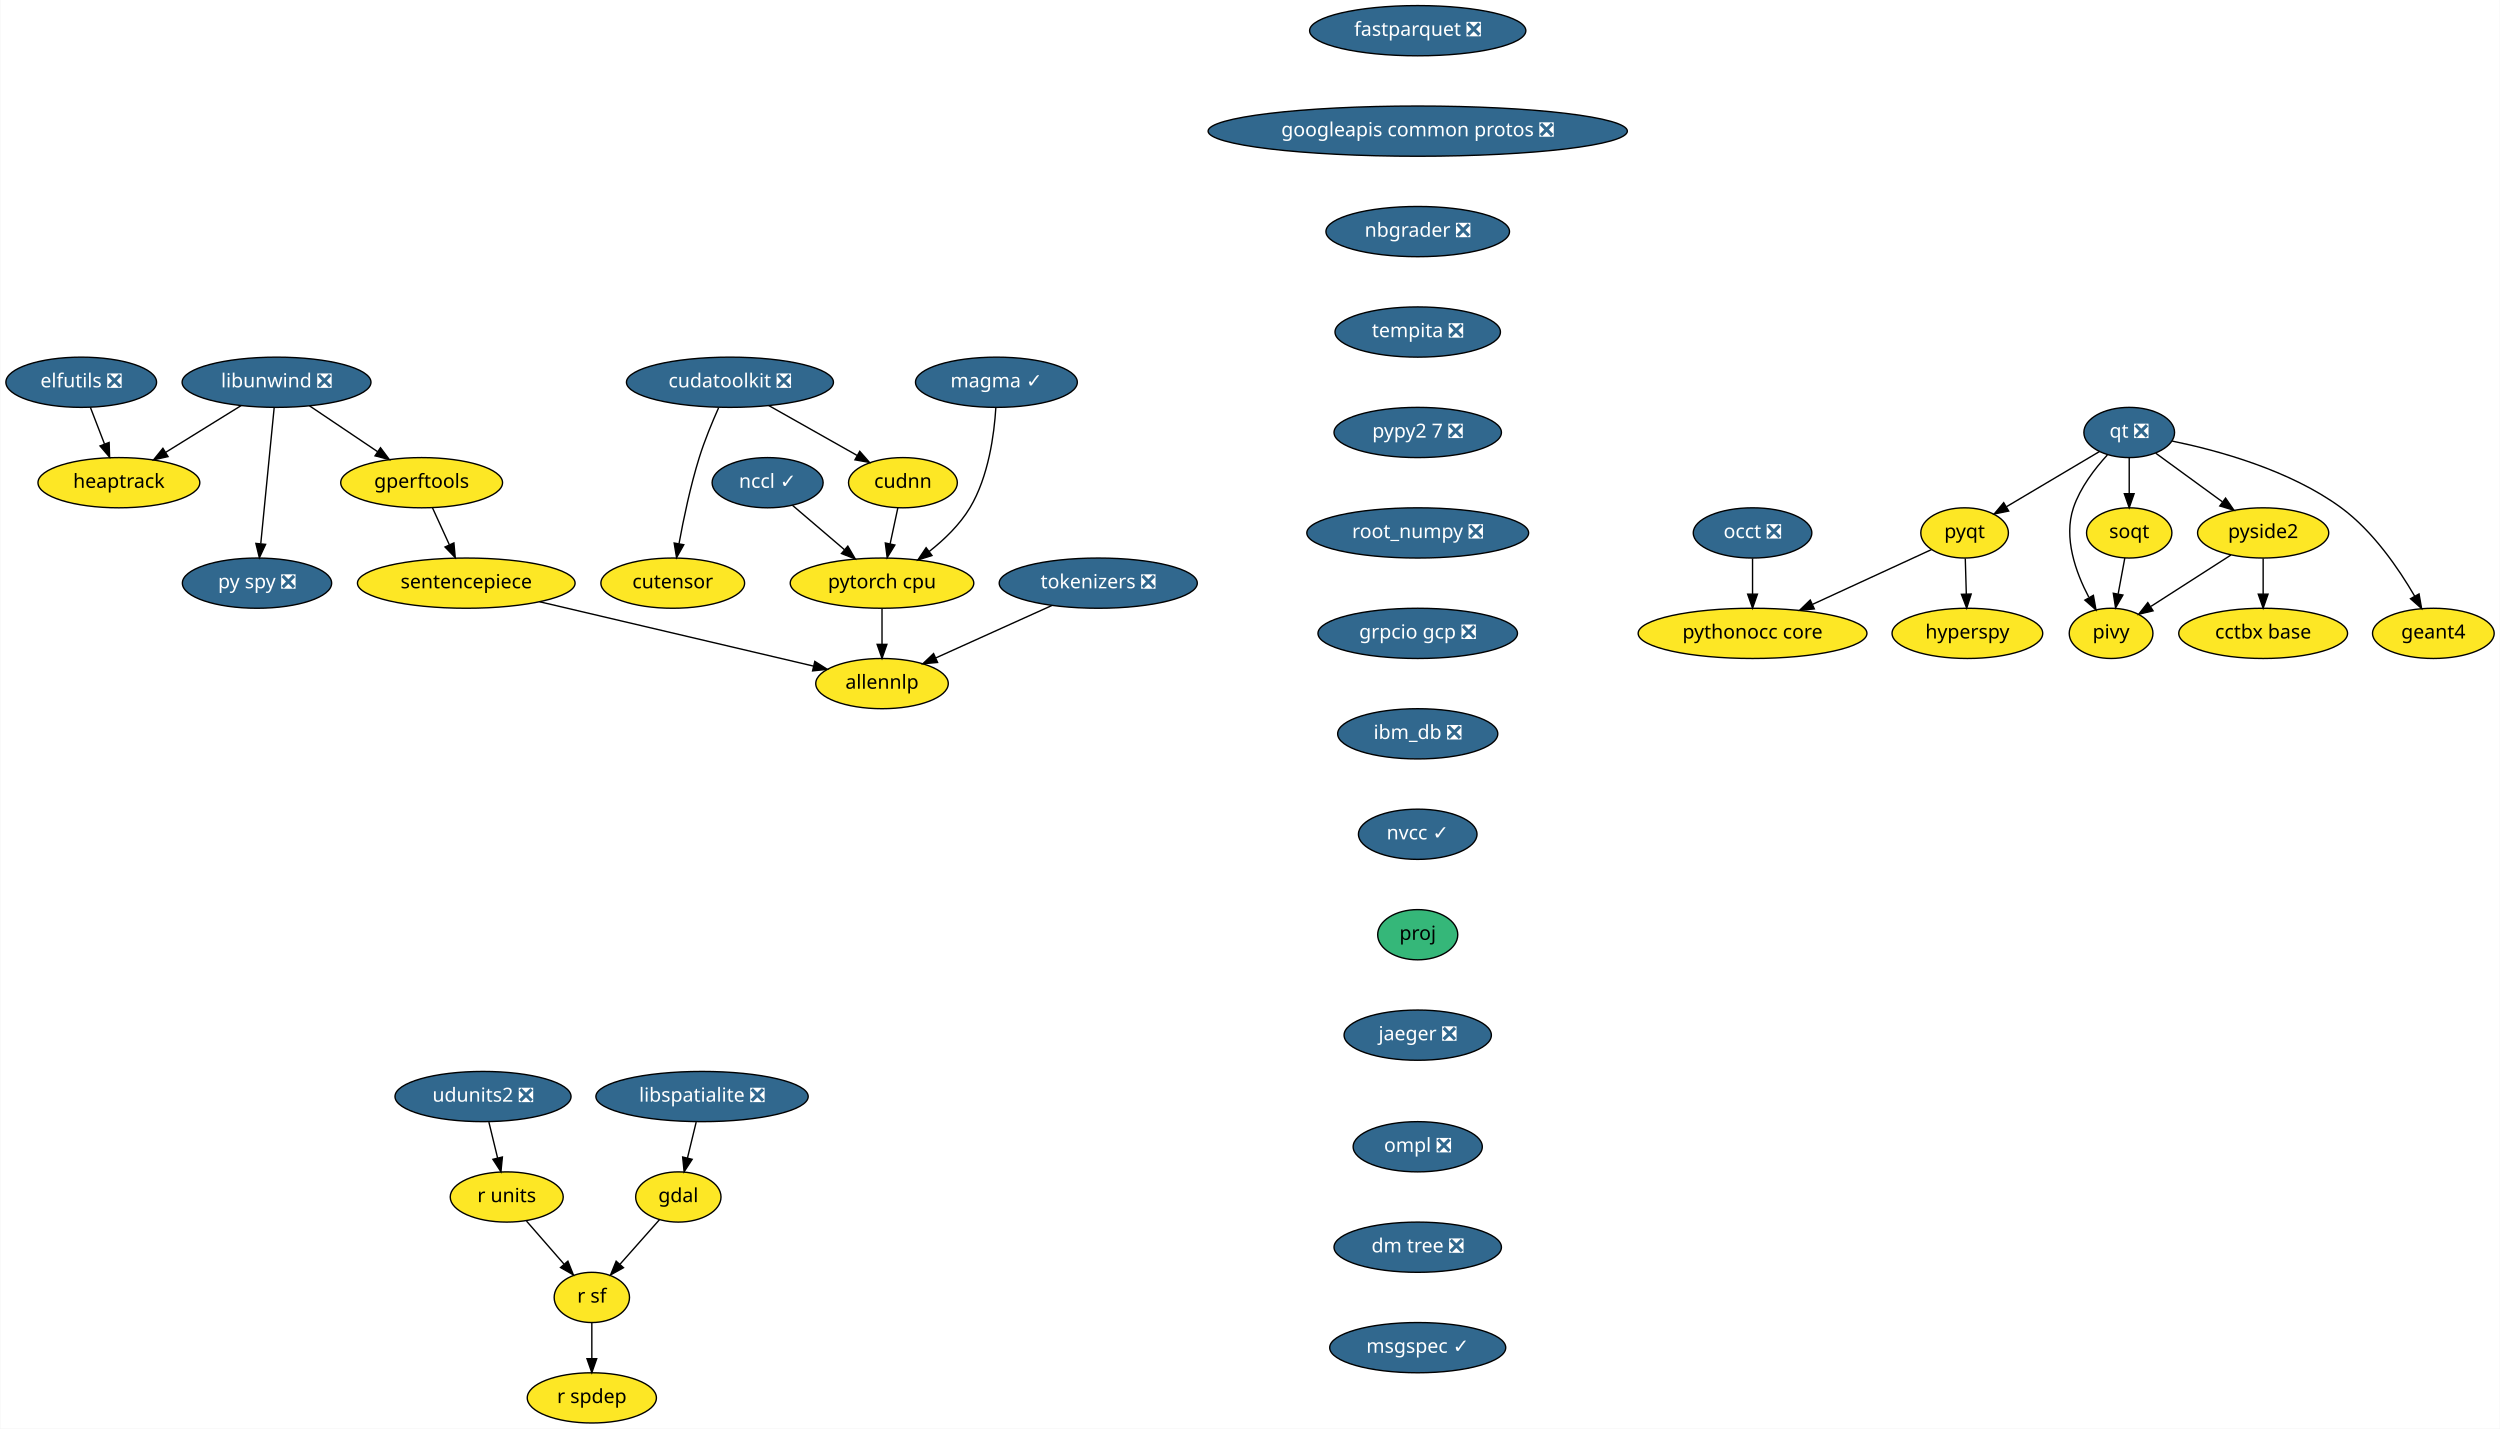
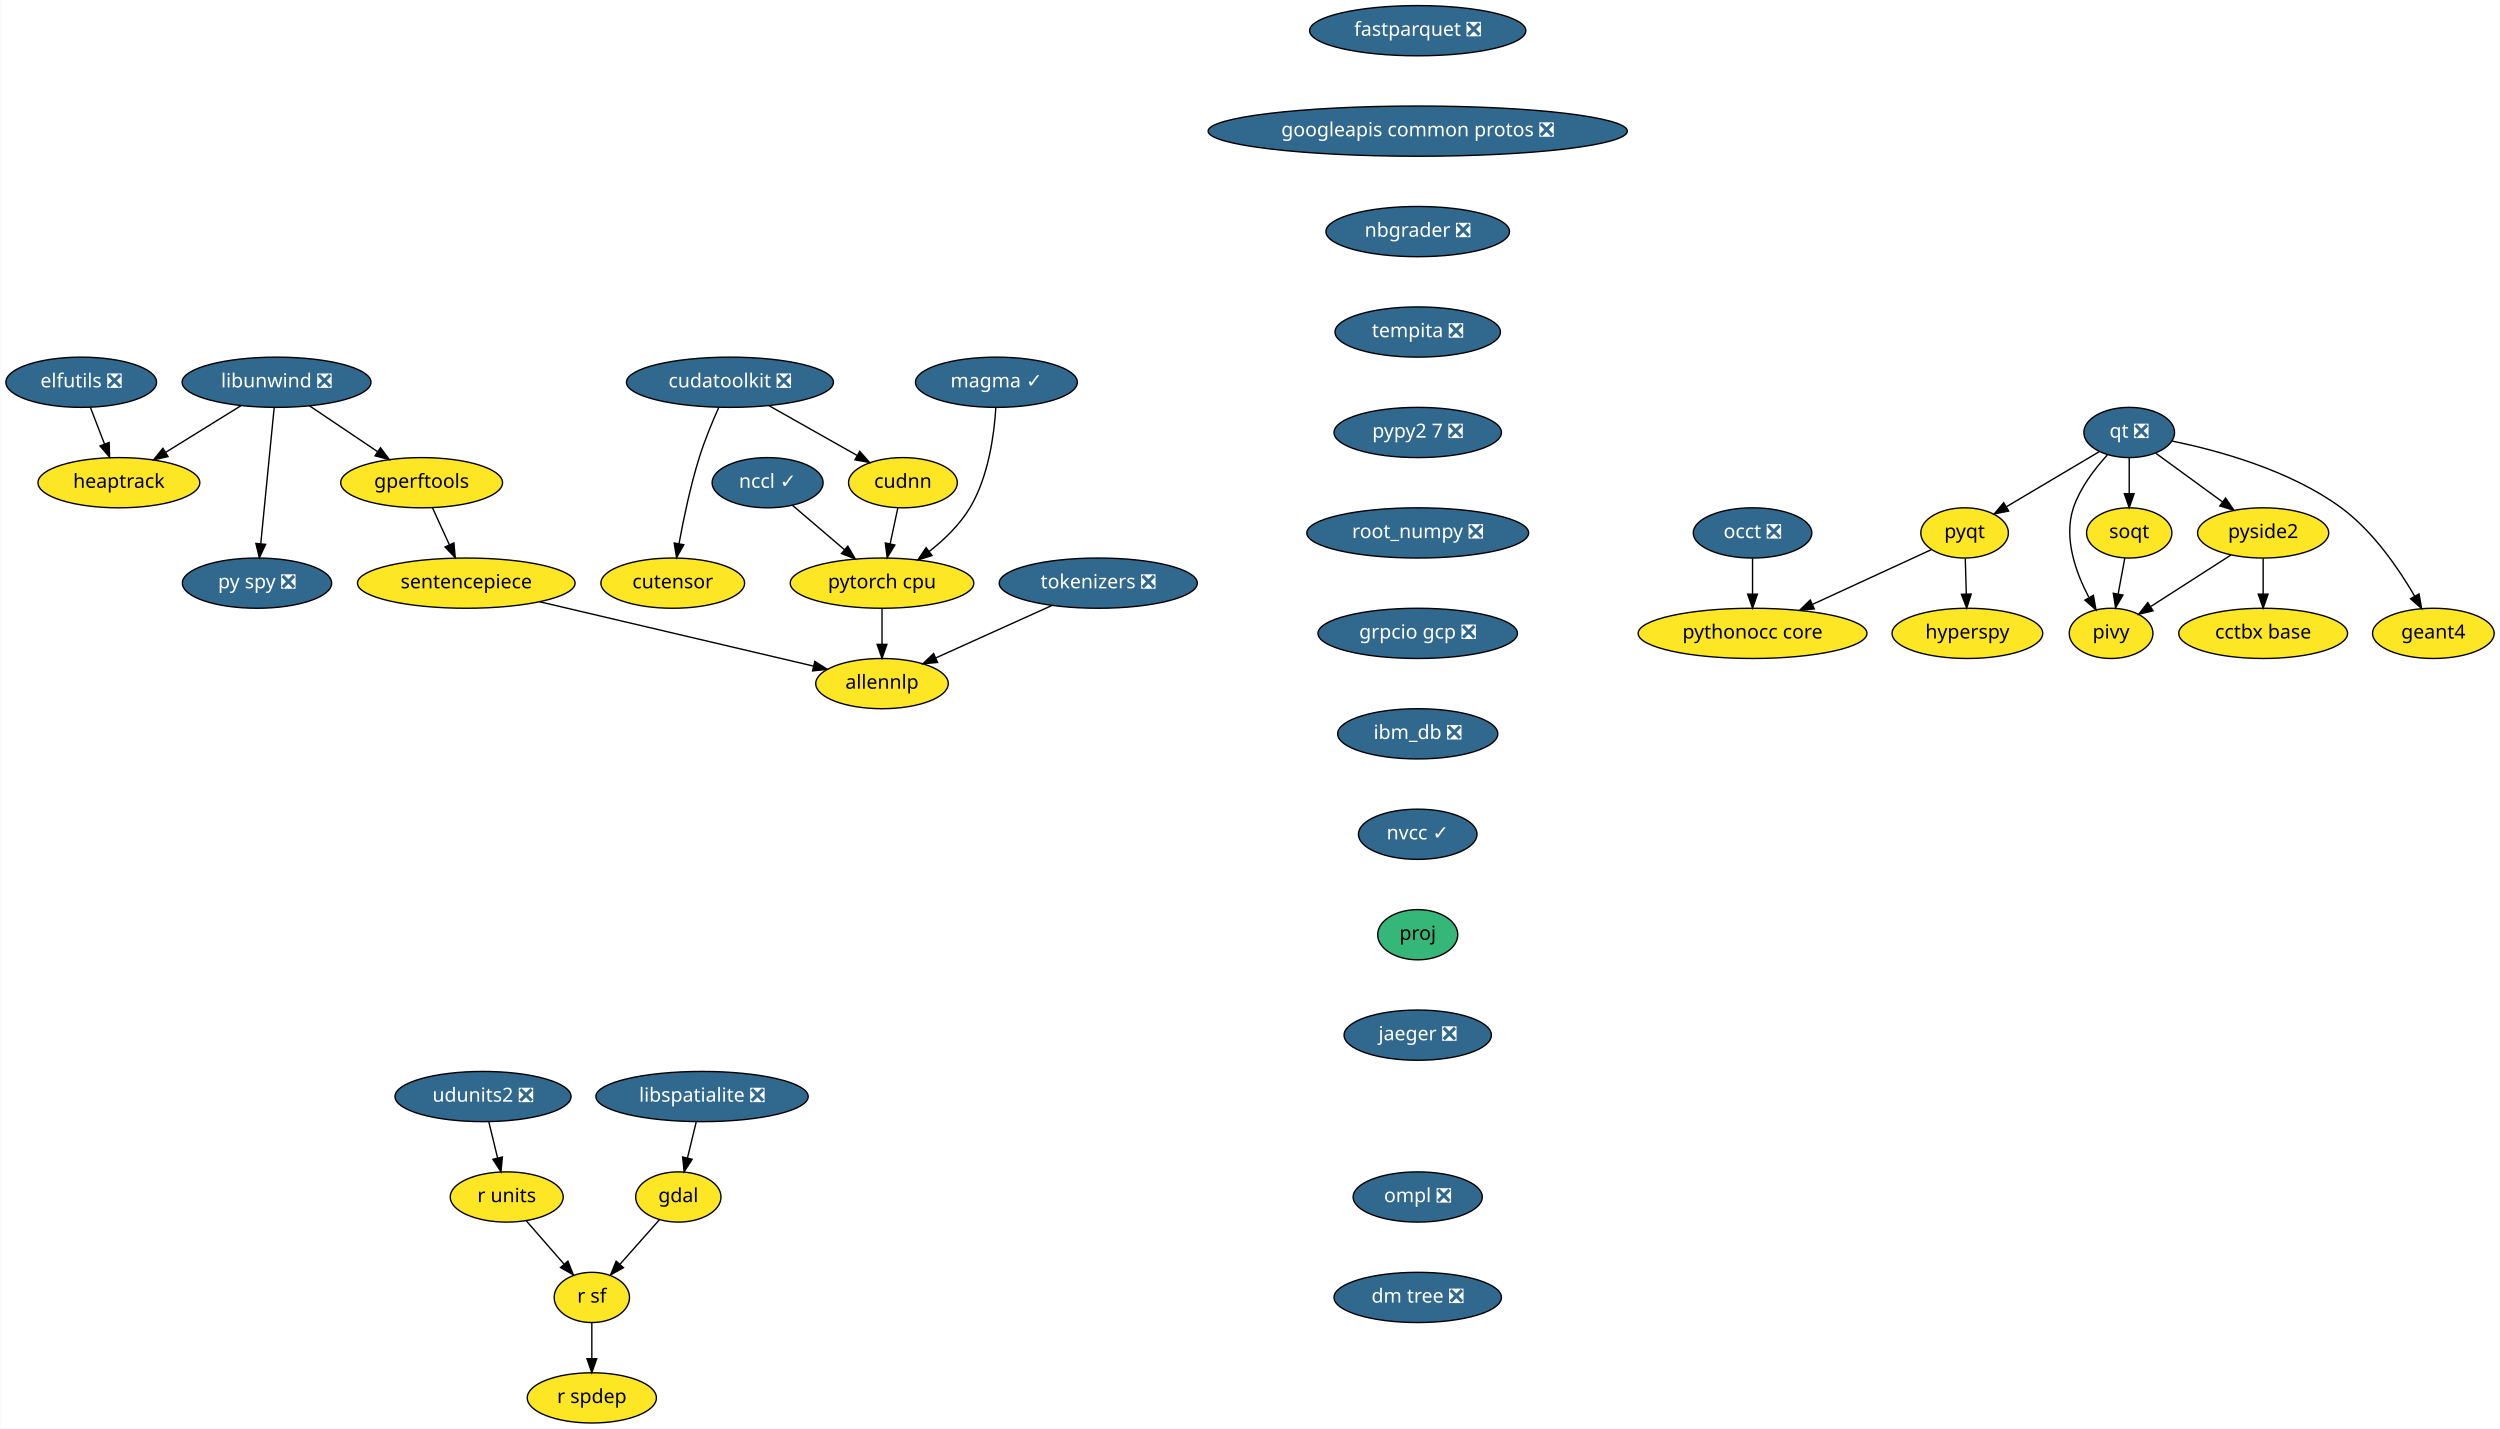
<svg xmlns="http://www.w3.org/2000/svg" xmlns:xlink="http://www.w3.org/1999/xlink" width="1792pt" height="1024pt" viewBox="0.00 0.00 1791.55 1024.00">
  <g id="graph0" class="graph" transform="scale(1 1) rotate(0) translate(4 1020)">
    <polygon fill="white" stroke="transparent" points="-4,4 -4,-1020 1787.55,-1020 1787.55,4 -4,4" />
    <g id="node1" class="node">
      <g id="a_node1">
        <a xlink:href="https://github.com/conda-forge/elfutils-feedstock/pull/20" xlink:title="elfutils ❎">
          <ellipse fill="#31688e" stroke="black" cx="54" cy="-746" rx="54" ry="18" />
          <text text-anchor="middle" x="54" y="-742.3" font-family="Times-Roman" font-size="14.00" fill="white">elfutils ❎</text>
        </a>
      </g>
    </g>
    <g id="node2" class="node">
      <g id="a_node2">
        <a xlink:href="https://github.com/conda-forge/heaptrack-feedstock" xlink:title="heaptrack">
          <ellipse fill="#fde725" stroke="black" cx="81" cy="-674" rx="58" ry="18" />
          <text text-anchor="middle" x="81" y="-670.3" font-family="Times-Roman" font-size="14.00">heaptrack</text>
        </a>
      </g>
    </g>
    <g id="edge1" class="edge">
      <path fill="none" stroke="black" d="M60.54,-728.05C63.57,-720.18 67.26,-710.62 70.67,-701.79" />
      <polygon fill="black" stroke="black" points="74,-702.86 74.34,-692.28 67.47,-700.35 74,-702.86" />
    </g>
    <g id="node3" class="node">
      <g id="a_node3">
        <a xlink:href="https://github.com/conda-forge/fastparquet-feedstock/pull/38" xlink:title="fastparquet ❎">
          <ellipse fill="#31688e" stroke="black" cx="1012" cy="-998" rx="77.5" ry="18" />
          <text text-anchor="middle" x="1012" y="-994.3" font-family="Times-Roman" font-size="14.00" fill="white">fastparquet ❎</text>
        </a>
      </g>
    </g>
    <g id="node4" class="node">
      <g id="a_node4">
        <a xlink:href="https://github.com/conda-forge/googleapis-common-protos-feedstock/pull/26" xlink:title="googleapis common protos ❎">
          <ellipse fill="#31688e" stroke="black" cx="1012" cy="-926" rx="150.27" ry="18" />
          <text text-anchor="middle" x="1012" y="-922.3" font-family="Times-Roman" font-size="14.00" fill="white">googleapis common protos ❎</text>
        </a>
      </g>
    </g>
    <g id="node8" class="node">
      <g id="a_node8">
        <a xlink:href="https://github.com/conda-forge/nbgrader-feedstock/pull/41" xlink:title="nbgrader ❎">
          <ellipse fill="#31688e" stroke="black" cx="1012" cy="-854" rx="65.79" ry="18" />
          <text text-anchor="middle" x="1012" y="-850.3" font-family="Times-Roman" font-size="14.00" fill="white">nbgrader ❎</text>
        </a>
      </g>
    </g>
    <g id="node5" class="node">
      <g id="a_node5">
        <a xlink:href="https://github.com/conda-forge/gdal-feedstock" xlink:title="gdal">
          <ellipse fill="#fde725" stroke="black" cx="482" cy="-162" rx="30.59" ry="18" />
          <text text-anchor="middle" x="482" y="-158.3" font-family="Times-Roman" font-size="14.00">gdal</text>
        </a>
      </g>
    </g>
    <g id="node6" class="node">
      <g id="a_node6">
        <a xlink:href="https://github.com/conda-forge/r-sf-feedstock" xlink:title="r sf">
          <ellipse fill="#fde725" stroke="black" cx="420" cy="-90" rx="27" ry="18" />
          <text text-anchor="middle" x="420" y="-86.3" font-family="Times-Roman" font-size="14.00">r sf</text>
        </a>
      </g>
    </g>
    <g id="edge3" class="edge">
      <path fill="none" stroke="black" d="M468.55,-145.81C460.26,-136.45 449.48,-124.28 440.18,-113.79" />
      <polygon fill="black" stroke="black" points="442.68,-111.32 433.43,-106.16 437.44,-115.97 442.68,-111.32" />
    </g>
    <g id="node7" class="node">
      <g id="a_node7">
        <a xlink:href="https://github.com/conda-forge/r-spdep-feedstock" xlink:title="r spdep">
          <ellipse fill="#fde725" stroke="black" cx="420" cy="-18" rx="46.29" ry="18" />
          <text text-anchor="middle" x="420" y="-14.3" font-family="Times-Roman" font-size="14.00">r spdep</text>
        </a>
      </g>
    </g>
    <g id="edge4" class="edge">
      <path fill="none" stroke="black" d="M420,-71.7C420,-63.98 420,-54.71 420,-46.11" />
      <polygon fill="black" stroke="black" points="423.5,-46.1 420,-36.1 416.5,-46.1 423.5,-46.1" />
    </g>
    <g id="node15" class="node">
      <g id="a_node15">
        <a xlink:href="https://github.com/conda-forge/tempita-feedstock/pull/17" xlink:title="tempita ❎">
          <ellipse fill="#31688e" stroke="black" cx="1012" cy="-782" rx="59.29" ry="18" />
          <text text-anchor="middle" x="1012" y="-778.3" font-family="Times-Roman" font-size="14.00" fill="white">tempita ❎</text>
        </a>
      </g>
    </g>
    <g id="node9" class="node">
      <g id="a_node9">
        <a xlink:href="https://github.com/conda-forge/hyperspy-feedstock" xlink:title="hyperspy">
          <ellipse fill="#fde725" stroke="black" cx="1406" cy="-566" rx="54" ry="18" />
          <text text-anchor="middle" x="1406" y="-562.3" font-family="Times-Roman" font-size="14.00">hyperspy</text>
        </a>
      </g>
    </g>
    <g id="node10" class="node">
      <g id="a_node10">
        <a xlink:href="https://github.com/conda-forge/libspatialite-feedstock/pull/68" xlink:title="libspatialite ❎">
          <ellipse fill="#31688e" stroke="black" cx="499" cy="-234" rx="76.09" ry="18" />
          <text text-anchor="middle" x="499" y="-230.3" font-family="Times-Roman" font-size="14.00" fill="white">libspatialite ❎</text>
        </a>
      </g>
    </g>
    <g id="edge6" class="edge">
      <path fill="none" stroke="black" d="M494.8,-215.7C492.9,-207.9 490.62,-198.51 488.52,-189.83" />
      <polygon fill="black" stroke="black" points="491.92,-189 486.15,-180.1 485.11,-190.65 491.92,-189" />
    </g>
    <g id="node11" class="node">
      <g id="a_node11">
        <a xlink:href="https://github.com/conda-forge/libunwind-feedstock/pull/14" xlink:title="libunwind ❎">
          <ellipse fill="#31688e" stroke="black" cx="194" cy="-746" rx="67.69" ry="18" />
          <text text-anchor="middle" x="194" y="-742.3" font-family="Times-Roman" font-size="14.00" fill="white">libunwind ❎</text>
        </a>
      </g>
    </g>
    <g id="edge7" class="edge">
      <path fill="none" stroke="black" d="M168.64,-729.29C152.68,-719.4 131.9,-706.53 114.58,-695.8" />
      <polygon fill="black" stroke="black" points="116.23,-692.71 105.89,-690.42 112.54,-698.66 116.23,-692.71" />
    </g>
    <g id="node12" class="node">
      <g id="a_node12">
        <a xlink:href="https://github.com/conda-forge/gperftools-feedstock" xlink:title="gperftools">
          <ellipse fill="#fde725" stroke="black" cx="298" cy="-674" rx="58" ry="18" />
          <text text-anchor="middle" x="298" y="-670.3" font-family="Times-Roman" font-size="14.00">gperftools</text>
        </a>
      </g>
    </g>
    <g id="edge8" class="edge">
      <path fill="none" stroke="black" d="M217.6,-729.12C232.06,-719.38 250.75,-706.8 266.47,-696.22" />
      <polygon fill="black" stroke="black" points="268.51,-699.07 274.85,-690.58 264.6,-693.26 268.51,-699.07" />
    </g>
    <g id="node13" class="node">
      <g id="a_node13">
        <a xlink:href="https://github.com/conda-forge/py-spy-feedstock/pull/11" xlink:title="py spy ❎">
          <ellipse fill="#31688e" stroke="black" cx="180" cy="-602" rx="53.5" ry="18" />
          <text text-anchor="middle" x="180" y="-598.3" font-family="Times-Roman" font-size="14.00" fill="white">py spy ❎</text>
        </a>
      </g>
    </g>
    <g id="edge9" class="edge">
      <path fill="none" stroke="black" d="M192.31,-727.87C189.93,-703.67 185.54,-659.21 182.7,-630.39" />
      <polygon fill="black" stroke="black" points="186.16,-629.8 181.69,-620.19 179.19,-630.48 186.16,-629.8" />
    </g>
    <g id="node14" class="node">
      <g id="a_node14">
        <a xlink:href="https://github.com/conda-forge/sentencepiece-feedstock" xlink:title="sentencepiece">
          <ellipse fill="#fde725" stroke="black" cx="330" cy="-602" rx="78" ry="18" />
          <text text-anchor="middle" x="330" y="-598.3" font-family="Times-Roman" font-size="14.00">sentencepiece</text>
        </a>
      </g>
    </g>
    <g id="edge10" class="edge">
      <path fill="none" stroke="black" d="M305.75,-656.05C309.39,-648.09 313.81,-638.41 317.88,-629.51" />
      <polygon fill="black" stroke="black" points="321.13,-630.83 322.1,-620.28 314.76,-627.91 321.13,-630.83" />
    </g>
    <g id="node29" class="node">
      <g id="a_node29">
        <a xlink:href="https://github.com/conda-forge/allennlp-feedstock" xlink:title="allennlp">
          <ellipse fill="#fde725" stroke="black" cx="628" cy="-530" rx="47.5" ry="18" />
          <text text-anchor="middle" x="628" y="-526.3" font-family="Times-Roman" font-size="14.00">allennlp</text>
        </a>
      </g>
    </g>
    <g id="edge27" class="edge">
      <path fill="none" stroke="black" d="M382.59,-588.65C438,-575.63 524.59,-555.29 578.72,-542.58" />
      <polygon fill="black" stroke="black" points="579.83,-545.91 588.76,-540.22 578.23,-539.1 579.83,-545.91" />
    </g>
    <g id="node25" class="node">
      <g id="a_node25">
        <a xlink:href="https://github.com/conda-forge/pypy2.7-feedstock/pull/3" xlink:title="pypy2 7 ❎">
          <ellipse fill="#31688e" stroke="black" cx="1012" cy="-710" rx="60" ry="18" />
          <text text-anchor="middle" x="1012" y="-706.3" font-family="Times-Roman" font-size="14.00" fill="white">pypy2 7 ❎</text>
        </a>
      </g>
    </g>
    <g id="node16" class="node">
      <g id="a_node16">
        <a xlink:href="https://github.com/conda-forge/pyqt-feedstock" xlink:title="pyqt">
          <ellipse fill="#fde725" stroke="black" cx="1404" cy="-638" rx="31.4" ry="18" />
          <text text-anchor="middle" x="1404" y="-634.3" font-family="Times-Roman" font-size="14.00">pyqt</text>
        </a>
      </g>
    </g>
    <g id="edge12" class="edge">
      <path fill="none" stroke="black" d="M1404.49,-619.7C1404.71,-611.98 1404.98,-602.71 1405.23,-594.11" />
      <polygon fill="black" stroke="black" points="1408.72,-594.2 1405.51,-584.1 1401.73,-594 1408.72,-594.2" />
    </g>
    <g id="node17" class="node">
      <g id="a_node17">
        <a xlink:href="https://github.com/conda-forge/pythonocc-core-feedstock" xlink:title="pythonocc core">
          <ellipse fill="#fde725" stroke="black" cx="1252" cy="-566" rx="82" ry="18" />
          <text text-anchor="middle" x="1252" y="-562.3" font-family="Times-Roman" font-size="14.00">pythonocc core</text>
        </a>
      </g>
    </g>
    <g id="edge13" class="edge">
      <path fill="none" stroke="black" d="M1380.25,-626.06C1357.54,-615.61 1322.78,-599.6 1295.17,-586.88" />
      <polygon fill="black" stroke="black" points="1296.28,-583.54 1285.73,-582.54 1293.35,-589.9 1296.28,-583.54" />
    </g>
    <g id="node18" class="node">
      <g id="a_node18">
        <a xlink:href="https://github.com/conda-forge/qt-feedstock/pull/184" xlink:title="qt ❎">
          <ellipse fill="#31688e" stroke="black" cx="1522" cy="-710" rx="32.5" ry="18" />
          <text text-anchor="middle" x="1522" y="-706.3" font-family="Times-Roman" font-size="14.00" fill="white">qt ❎</text>
        </a>
      </g>
    </g>
    <g id="edge14" class="edge">
      <path fill="none" stroke="black" d="M1500.63,-696.32C1482,-685.27 1454.78,-669.13 1433.98,-656.78" />
      <polygon fill="black" stroke="black" points="1435.6,-653.67 1425.21,-651.58 1432.02,-659.69 1435.6,-653.67" />
    </g>
    <g id="node19" class="node">
      <g id="a_node19">
        <a xlink:href="https://github.com/conda-forge/pivy-feedstock" xlink:title="pivy">
          <ellipse fill="#fde725" stroke="black" cx="1509" cy="-566" rx="30" ry="18" />
          <text text-anchor="middle" x="1509" y="-562.3" font-family="Times-Roman" font-size="14.00">pivy</text>
        </a>
      </g>
    </g>
    <g id="edge15" class="edge">
      <path fill="none" stroke="black" d="M1506.34,-693.9C1497.32,-684.07 1486.83,-670.43 1482,-656 1474.82,-634.56 1483.58,-609.94 1492.98,-592.03" />
      <polygon fill="black" stroke="black" points="1496.3,-593.27 1498.18,-582.84 1490.21,-589.83 1496.3,-593.27" />
    </g>
    <g id="node20" class="node">
      <g id="a_node20">
        <a xlink:href="https://github.com/conda-forge/pyside2-feedstock" xlink:title="pyside2">
          <ellipse fill="#fde725" stroke="black" cx="1618" cy="-638" rx="47" ry="18" />
          <text text-anchor="middle" x="1618" y="-634.3" font-family="Times-Roman" font-size="14.00">pyside2</text>
        </a>
      </g>
    </g>
    <g id="edge16" class="edge">
      <path fill="none" stroke="black" d="M1540.97,-695.17C1554.61,-685.22 1573.28,-671.61 1588.81,-660.28" />
      <polygon fill="black" stroke="black" points="1591.06,-662.98 1597.07,-654.26 1586.93,-657.32 1591.06,-662.98" />
    </g>
    <g id="node21" class="node">
      <g id="a_node21">
        <a xlink:href="https://github.com/conda-forge/soqt-feedstock" xlink:title="soqt">
          <ellipse fill="#fde725" stroke="black" cx="1522" cy="-638" rx="30.59" ry="18" />
          <text text-anchor="middle" x="1522" y="-634.3" font-family="Times-Roman" font-size="14.00">soqt</text>
        </a>
      </g>
    </g>
    <g id="edge17" class="edge">
      <path fill="none" stroke="black" d="M1522,-691.7C1522,-683.98 1522,-674.71 1522,-666.11" />
      <polygon fill="black" stroke="black" points="1525.5,-666.1 1522,-656.1 1518.5,-666.1 1525.5,-666.1" />
    </g>
    <g id="node22" class="node">
      <g id="a_node22">
        <a xlink:href="https://github.com/conda-forge/geant4-feedstock" xlink:title="geant4">
          <ellipse fill="#fde725" stroke="black" cx="1740" cy="-566" rx="43.59" ry="18" />
          <text text-anchor="middle" x="1740" y="-562.3" font-family="Times-Roman" font-size="14.00">geant4</text>
        </a>
      </g>
    </g>
    <g id="edge18" class="edge">
      <path fill="none" stroke="black" d="M1552.78,-703.84C1585.4,-697.18 1637.19,-683.07 1674,-656 1696.74,-639.27 1715.1,-612.48 1726.63,-592.65" />
      <polygon fill="black" stroke="black" points="1729.74,-594.26 1731.58,-583.82 1723.63,-590.83 1729.74,-594.26" />
    </g>
    <g id="edge19" class="edge">
      <path fill="none" stroke="black" d="M1594.88,-622.15C1578.17,-611.42 1555.49,-596.86 1537.64,-585.39" />
      <polygon fill="black" stroke="black" points="1539.1,-582.17 1528.79,-579.71 1535.32,-588.06 1539.1,-582.17" />
    </g>
    <g id="node23" class="node">
      <g id="a_node23">
        <a xlink:href="https://github.com/conda-forge/cctbx-base-feedstock" xlink:title="cctbx base">
          <ellipse fill="#fde725" stroke="black" cx="1618" cy="-566" rx="60.5" ry="18" />
          <text text-anchor="middle" x="1618" y="-562.3" font-family="Times-Roman" font-size="14.00">cctbx base</text>
        </a>
      </g>
    </g>
    <g id="edge20" class="edge">
      <path fill="none" stroke="black" d="M1618,-619.7C1618,-611.98 1618,-602.71 1618,-594.11" />
      <polygon fill="black" stroke="black" points="1621.5,-594.1 1618,-584.1 1614.5,-594.1 1621.5,-594.1" />
    </g>
    <g id="edge21" class="edge">
      <path fill="none" stroke="black" d="M1518.85,-620.05C1517.42,-612.35 1515.69,-603.03 1514.08,-594.36" />
      <polygon fill="black" stroke="black" points="1517.48,-593.47 1512.21,-584.28 1510.59,-594.75 1517.48,-593.47" />
    </g>
    <g id="node24" class="node">
      <g id="a_node24">
        <a xlink:href="https://github.com/conda-forge/r-units-feedstock" xlink:title="r units">
          <ellipse fill="#fde725" stroke="black" cx="359" cy="-162" rx="40.5" ry="18" />
          <text text-anchor="middle" x="359" y="-158.3" font-family="Times-Roman" font-size="14.00">r units</text>
        </a>
      </g>
    </g>
    <g id="edge22" class="edge">
      <path fill="none" stroke="black" d="M373.15,-144.76C381.15,-135.59 391.27,-123.96 400.07,-113.88" />
      <polygon fill="black" stroke="black" points="402.83,-116.03 406.76,-106.19 397.56,-111.43 402.83,-116.03" />
    </g>
    <g id="node27" class="node">
      <g id="a_node27">
        <a xlink:href="https://github.com/conda-forge/root_numpy-feedstock/pull/19" xlink:title="root_numpy ❎">
          <ellipse fill="#31688e" stroke="black" cx="1012" cy="-638" rx="79.5" ry="18" />
          <text text-anchor="middle" x="1012" y="-634.3" font-family="Times-Roman" font-size="14.00" fill="white">root_numpy ❎</text>
        </a>
      </g>
    </g>
    <g id="node26" class="node">
      <g id="a_node26">
        <a xlink:href="https://github.com/conda-forge/udunits2-feedstock/pull/39" xlink:title="udunits2 ❎">
          <ellipse fill="#31688e" stroke="black" cx="342" cy="-234" rx="63.09" ry="18" />
          <text text-anchor="middle" x="342" y="-230.3" font-family="Times-Roman" font-size="14.00" fill="white">udunits2 ❎</text>
        </a>
      </g>
    </g>
    <g id="edge24" class="edge">
      <path fill="none" stroke="black" d="M346.2,-215.7C348.1,-207.9 350.38,-198.51 352.48,-189.83" />
      <polygon fill="black" stroke="black" points="355.89,-190.65 354.85,-180.1 349.08,-189 355.89,-190.65" />
    </g>
    <g id="node30" class="node">
      <g id="a_node30">
        <a xlink:href="https://github.com/conda-forge/grpcio-gcp-feedstock/pull/9" xlink:title="grpcio gcp ❎">
          <ellipse fill="#31688e" stroke="black" cx="1012" cy="-566" rx="71.5" ry="18" />
          <text text-anchor="middle" x="1012" y="-562.3" font-family="Times-Roman" font-size="14.00" fill="white">grpcio gcp ❎</text>
        </a>
      </g>
    </g>
    <g id="node28" class="node">
      <g id="a_node28">
        <a xlink:href="https://github.com/conda-forge/occt-feedstock/pull/59" xlink:title="occt ❎">
          <ellipse fill="#31688e" stroke="black" cx="1252" cy="-638" rx="42.49" ry="18" />
          <text text-anchor="middle" x="1252" y="-634.3" font-family="Times-Roman" font-size="14.00" fill="white">occt ❎</text>
        </a>
      </g>
    </g>
    <g id="edge26" class="edge">
      <path fill="none" stroke="black" d="M1252,-619.7C1252,-611.98 1252,-602.71 1252,-594.11" />
      <polygon fill="black" stroke="black" points="1255.5,-594.1 1252,-584.1 1248.5,-594.1 1255.5,-594.1" />
    </g>
    <g id="node32" class="node">
      <g id="a_node32">
        <a xlink:href="https://github.com/conda-forge/ibm_db-feedstock/pull/27" xlink:title="ibm_db ❎">
          <ellipse fill="#31688e" stroke="black" cx="1012" cy="-494" rx="57.39" ry="18" />
          <text text-anchor="middle" x="1012" y="-490.3" font-family="Times-Roman" font-size="14.00" fill="white">ibm_db ❎</text>
        </a>
      </g>
    </g>
    <g id="node31" class="node">
      <g id="a_node31">
        <a xlink:href="https://github.com/conda-forge/pytorch-cpu-feedstock" xlink:title="pytorch cpu">
          <ellipse fill="#fde725" stroke="black" cx="628" cy="-602" rx="65.79" ry="18" />
          <text text-anchor="middle" x="628" y="-598.3" font-family="Times-Roman" font-size="14.00">pytorch cpu</text>
        </a>
      </g>
    </g>
    <g id="edge29" class="edge">
      <path fill="none" stroke="black" d="M628,-583.7C628,-575.98 628,-566.71 628,-558.11" />
      <polygon fill="black" stroke="black" points="631.5,-558.1 628,-548.1 624.5,-558.1 631.5,-558.1" />
    </g>
    <g id="node33" class="node">
      <g id="a_node33">
        <a xlink:href="https://github.com/conda-forge/nvcc-feedstock/pull/62" xlink:title="nvcc ✓">
          <ellipse fill="#31688e" stroke="black" cx="1012" cy="-422" rx="42.49" ry="18" />
          <text text-anchor="middle" x="1012" y="-418.3" font-family="Times-Roman" font-size="14.00" fill="white">nvcc ✓</text>
        </a>
      </g>
    </g>
    <g id="node37" class="node">
      <g id="a_node37">
        <a xlink:href="https://github.com/conda-forge/proj-feedstock" xlink:title="proj">
          <ellipse fill="#35b779" stroke="black" cx="1012" cy="-350" rx="28.7" ry="18" />
          <text text-anchor="middle" x="1012" y="-346.3" font-family="Times-Roman" font-size="14.00">proj</text>
        </a>
      </g>
    </g>
    <g id="node34" class="node">
      <g id="a_node34">
        <a xlink:href="https://github.com/conda-forge/cudatoolkit-feedstock/pull/4" xlink:title="cudatoolkit ❎">
          <ellipse fill="#31688e" stroke="black" cx="519" cy="-746" rx="74.19" ry="18" />
          <text text-anchor="middle" x="519" y="-742.3" font-family="Times-Roman" font-size="14.00" fill="white">cudatoolkit ❎</text>
        </a>
      </g>
    </g>
    <g id="node35" class="node">
      <g id="a_node35">
        <a xlink:href="https://github.com/conda-forge/cudnn-feedstock" xlink:title="cudnn">
          <ellipse fill="#fde725" stroke="black" cx="643" cy="-674" rx="39" ry="18" />
          <text text-anchor="middle" x="643" y="-670.3" font-family="Times-Roman" font-size="14.00">cudnn</text>
        </a>
      </g>
    </g>
    <g id="edge32" class="edge">
      <path fill="none" stroke="black" d="M546.83,-729.29C565.57,-718.71 590.36,-704.71 610.08,-693.58" />
      <polygon fill="black" stroke="black" points="612.04,-696.5 619.03,-688.53 608.6,-690.4 612.04,-696.5" />
    </g>
    <g id="node36" class="node">
      <g id="a_node36">
        <a xlink:href="https://github.com/conda-forge/cutensor-feedstock" xlink:title="cutensor">
          <ellipse fill="#fde725" stroke="black" cx="478" cy="-602" rx="51.5" ry="18" />
          <text text-anchor="middle" x="478" y="-598.3" font-family="Times-Roman" font-size="14.00">cutensor</text>
        </a>
      </g>
    </g>
    <g id="edge33" class="edge">
      <path fill="none" stroke="black" d="M510.84,-727.63C506.29,-717.43 500.79,-704.18 497,-692 490.67,-671.67 485.74,-648.07 482.49,-630.29" />
      <polygon fill="black" stroke="black" points="485.91,-629.54 480.73,-620.3 479.02,-630.76 485.91,-629.54" />
    </g>
    <g id="edge34" class="edge">
      <path fill="none" stroke="black" d="M639.37,-656.05C637.7,-648.26 635.68,-638.82 633.8,-630.08" />
      <polygon fill="black" stroke="black" points="637.22,-629.32 631.7,-620.28 630.37,-630.79 637.22,-629.32" />
    </g>
    <g id="node38" class="node">
      <g id="a_node38">
        <a xlink:href="https://github.com/conda-forge/jaeger-feedstock/pull/12" xlink:title="jaeger ❎">
          <ellipse fill="#31688e" stroke="black" cx="1012" cy="-278" rx="52.79" ry="18" />
          <text text-anchor="middle" x="1012" y="-274.3" font-family="Times-Roman" font-size="14.00" fill="white">jaeger ❎</text>
        </a>
      </g>
    </g>
    <g id="node39" class="node">
      <g id="a_node39">
        <a xlink:href="https://github.com/conda-forge/nccl-feedstock/pull/35" xlink:title="nccl ✓">
          <ellipse fill="#31688e" stroke="black" cx="546" cy="-674" rx="39.79" ry="18" />
          <text text-anchor="middle" x="546" y="-670.3" font-family="Times-Roman" font-size="14.00" fill="white">nccl ✓</text>
        </a>
      </g>
    </g>
    <g id="edge37" class="edge">
      <path fill="none" stroke="black" d="M563.79,-657.81C574.69,-648.51 588.85,-636.42 601.09,-625.97" />
      <polygon fill="black" stroke="black" points="603.48,-628.53 608.81,-619.38 598.93,-623.21 603.48,-628.53" />
    </g>
    <g id="node40" class="node">
      <g id="a_node40">
        <a xlink:href="https://github.com/conda-forge/ompl-feedstock/pull/8" xlink:title="ompl ❎">
-           <ellipse fill="#31688e" stroke="black" cx="1012" cy="-198" rx="46.29" ry="18" />
-           <text text-anchor="middle" x="1012" y="-194.3" font-family="Times-Roman" font-size="14.00" fill="white">ompl ❎</text>
+           <ellipse fill="#31688e" stroke="black" cx="1012" cy="-162" rx="46.29" ry="18" />
+           <text text-anchor="middle" x="1012" y="-158.3" font-family="Times-Roman" font-size="14.00" fill="white">ompl ❎</text>
        </a>
      </g>
    </g>
    <g id="node41" class="node">
      <g id="a_node41">
        <a xlink:href="https://github.com/conda-forge/dm-tree-feedstock/pull/4" xlink:title="dm tree ❎">
-           <ellipse fill="#31688e" stroke="black" cx="1012" cy="-126" rx="60" ry="18" />
-           <text text-anchor="middle" x="1012" y="-122.3" font-family="Times-Roman" font-size="14.00" fill="white">dm tree ❎</text>
-         </a>
-       </g>
-     </g>
-     <g id="node43" class="node">
-       <g id="a_node43">
-         <a xlink:href="https://github.com/conda-forge/msgspec-feedstock/pull/2" xlink:title="msgspec ✓">
-           <ellipse fill="#31688e" stroke="black" cx="1012" cy="-54" rx="63.09" ry="18" />
-           <text text-anchor="middle" x="1012" y="-50.3" font-family="Times-Roman" font-size="14.00" fill="white">msgspec ✓</text>
+           <ellipse fill="#31688e" stroke="black" cx="1012" cy="-90" rx="60" ry="18" />
+           <text text-anchor="middle" x="1012" y="-86.3" font-family="Times-Roman" font-size="14.00" fill="white">dm tree ❎</text>
        </a>
      </g>
    </g>
    <g id="node42" class="node">
      <g id="a_node42">
        <a xlink:href="https://github.com/conda-forge/tokenizers-feedstock/pull/18" xlink:title="tokenizers ❎">
          <ellipse fill="#31688e" stroke="black" cx="783" cy="-602" rx="71" ry="18" />
          <text text-anchor="middle" x="783" y="-598.3" font-family="Times-Roman" font-size="14.00" fill="white">tokenizers ❎</text>
        </a>
      </g>
    </g>
    <g id="edge39" class="edge">
      <path fill="none" stroke="black" d="M749.75,-585.98C725.38,-574.98 692.22,-560 666.67,-548.46" />
      <polygon fill="black" stroke="black" points="667.83,-545.15 657.28,-544.22 664.95,-551.53 667.83,-545.15" />
    </g>
-     <g id="node44" class="node">
-       <g id="a_node44">
+     <g id="node43" class="node">
+       <g id="a_node43">
        <a xlink:href="https://github.com/conda-forge/magma-feedstock/pull/4" xlink:title="magma ✓">
          <ellipse fill="#31688e" stroke="black" cx="710" cy="-746" rx="58" ry="18" />
          <text text-anchor="middle" x="710" y="-742.3" font-family="Times-Roman" font-size="14.00" fill="white">magma ✓</text>
        </a>
      </g>
    </g>
-     <g id="edge41" class="edge">
+     <g id="edge40" class="edge">
      <path fill="none" stroke="black" d="M709.59,-727.73C708.44,-708.86 704.42,-678.35 691,-656 683.73,-643.89 672.68,-633.24 661.86,-624.71" />
      <polygon fill="black" stroke="black" points="663.81,-621.8 653.7,-618.62 659.62,-627.41 663.81,-621.8" />
    </g>
  </g>
</svg>
